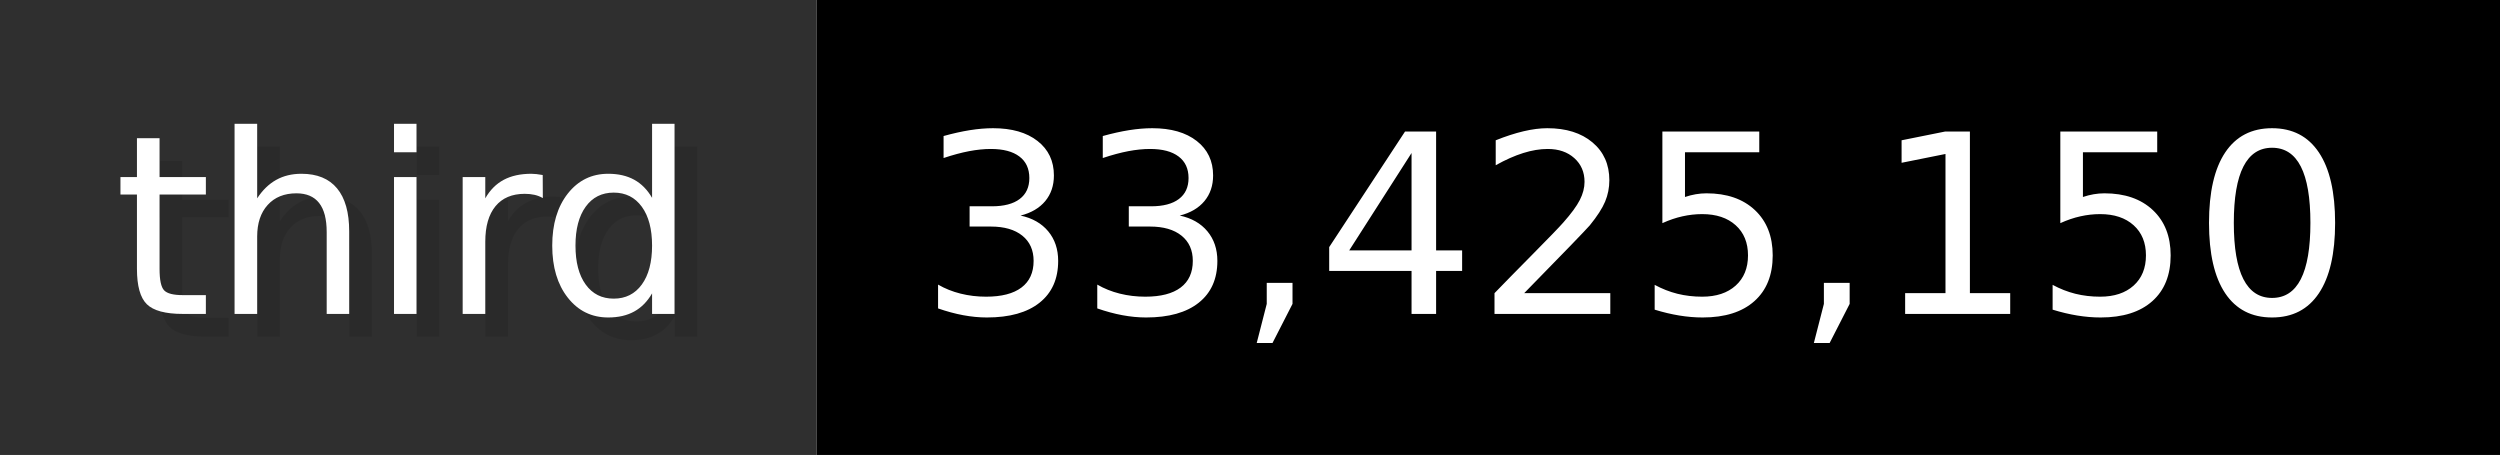
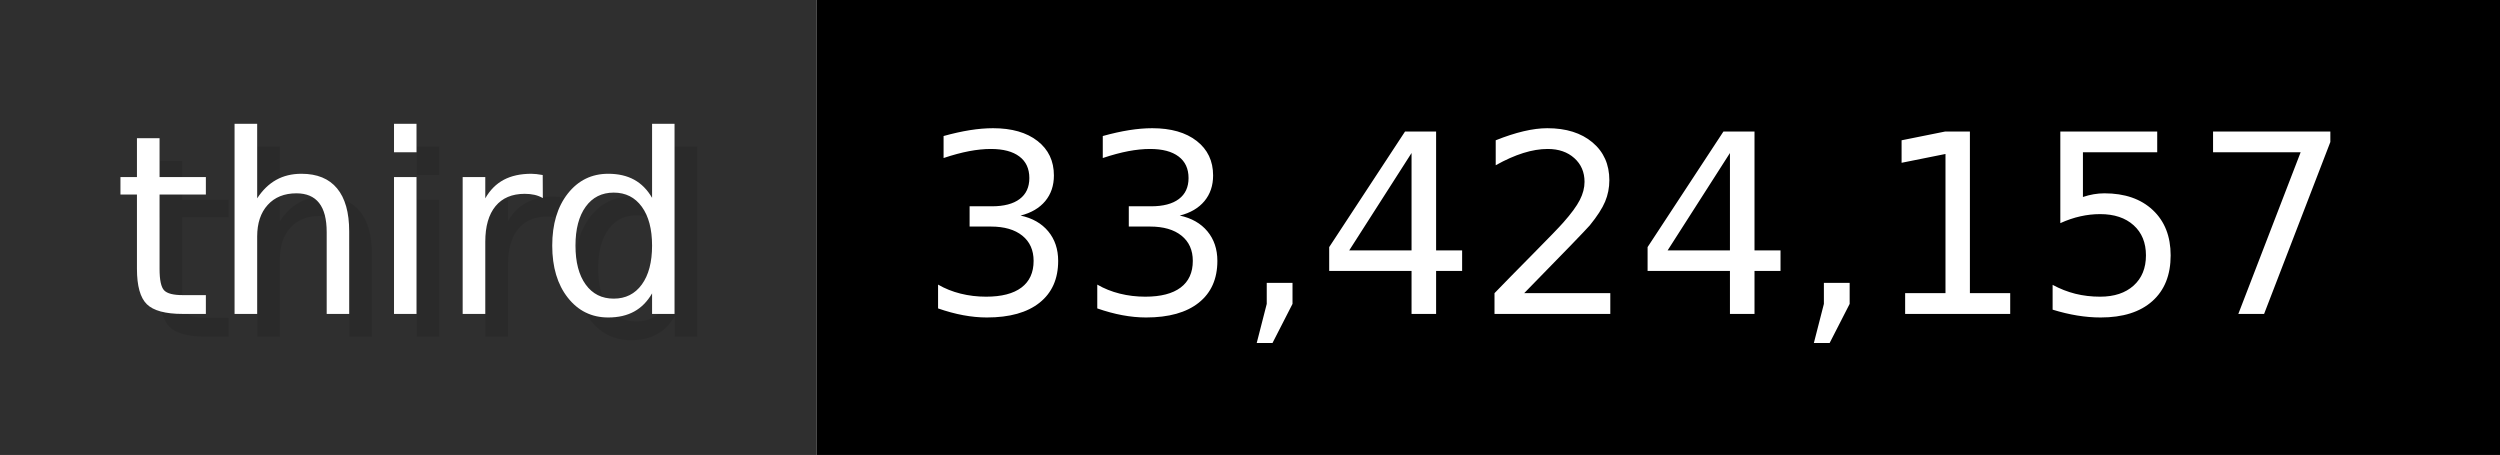
- <svg xmlns="http://www.w3.org/2000/svg" width="109.9" height="20" viewBox="0 0 1099 200" role="img" aria-label="third: 33,425,150">
+ <svg xmlns="http://www.w3.org/2000/svg" width="109.9" height="20" viewBox="0 0 1099 200" role="img" aria-label="third: 33,424,157">
  <g>
    <rect fill="#2F2F2F" width="359" height="200" />
    <rect fill="#" x="359" width="740" height="200" />
  </g>
  <g aria-hidden="true" fill="#fff" text-anchor="start" font-family="Verdana,DejaVu Sans,sans-serif" font-size="110">
    <text x="60" y="148" textLength="259" fill="#000" opacity="0.1">third</text>
    <text x="50" y="138" textLength="259">third</text>
-     <text x="414" y="148" textLength="640" fill="#000" opacity="0.1">33,425,150</text>
-     <text x="404" y="138" textLength="640">33,425,150</text>
+     <text x="414" y="148" textLength="640" fill="#000" opacity="0.1">33,424,157</text>
+     <text x="404" y="138" textLength="640">33,424,157</text>
  </g>
</svg>
